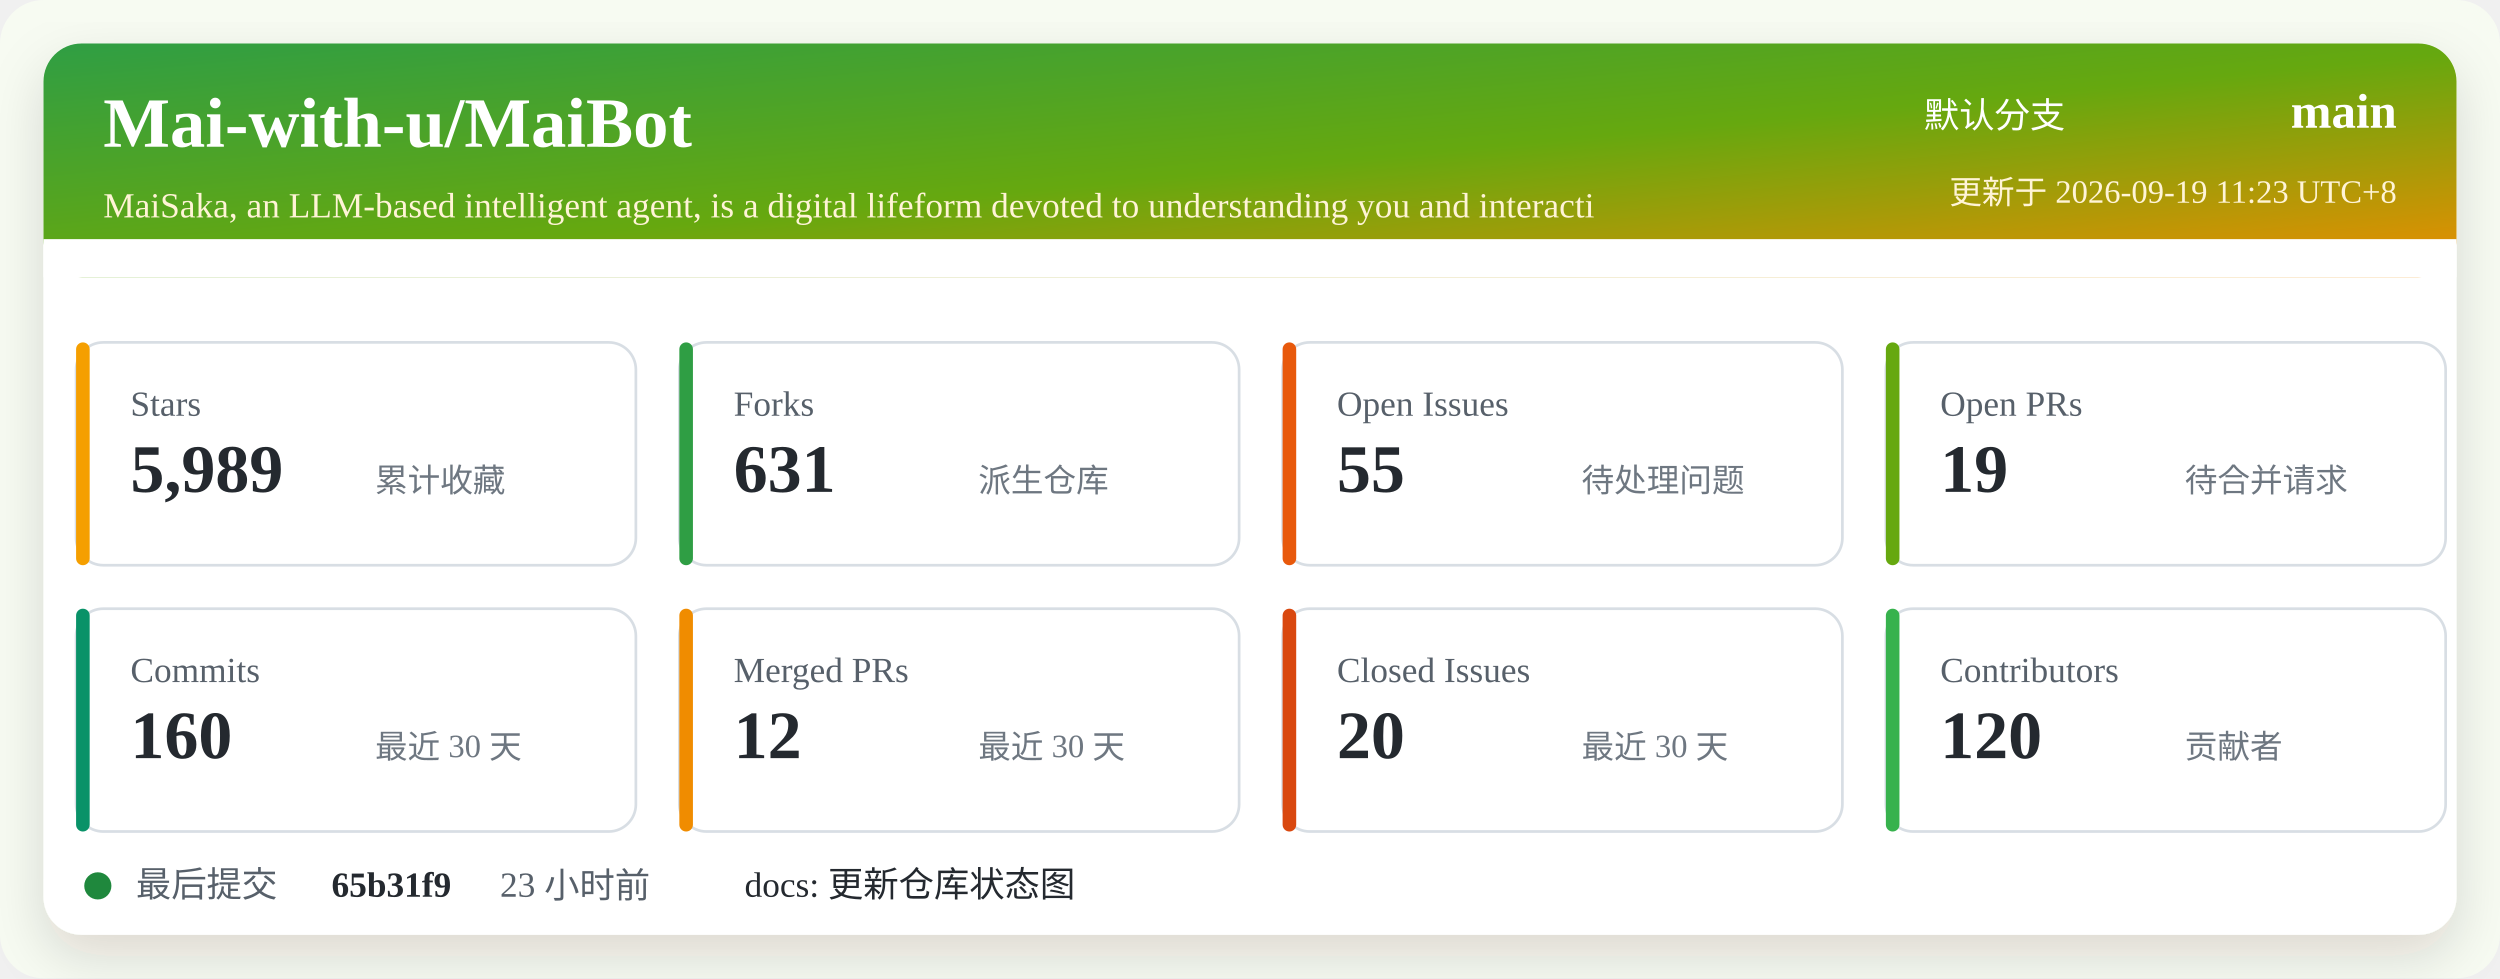
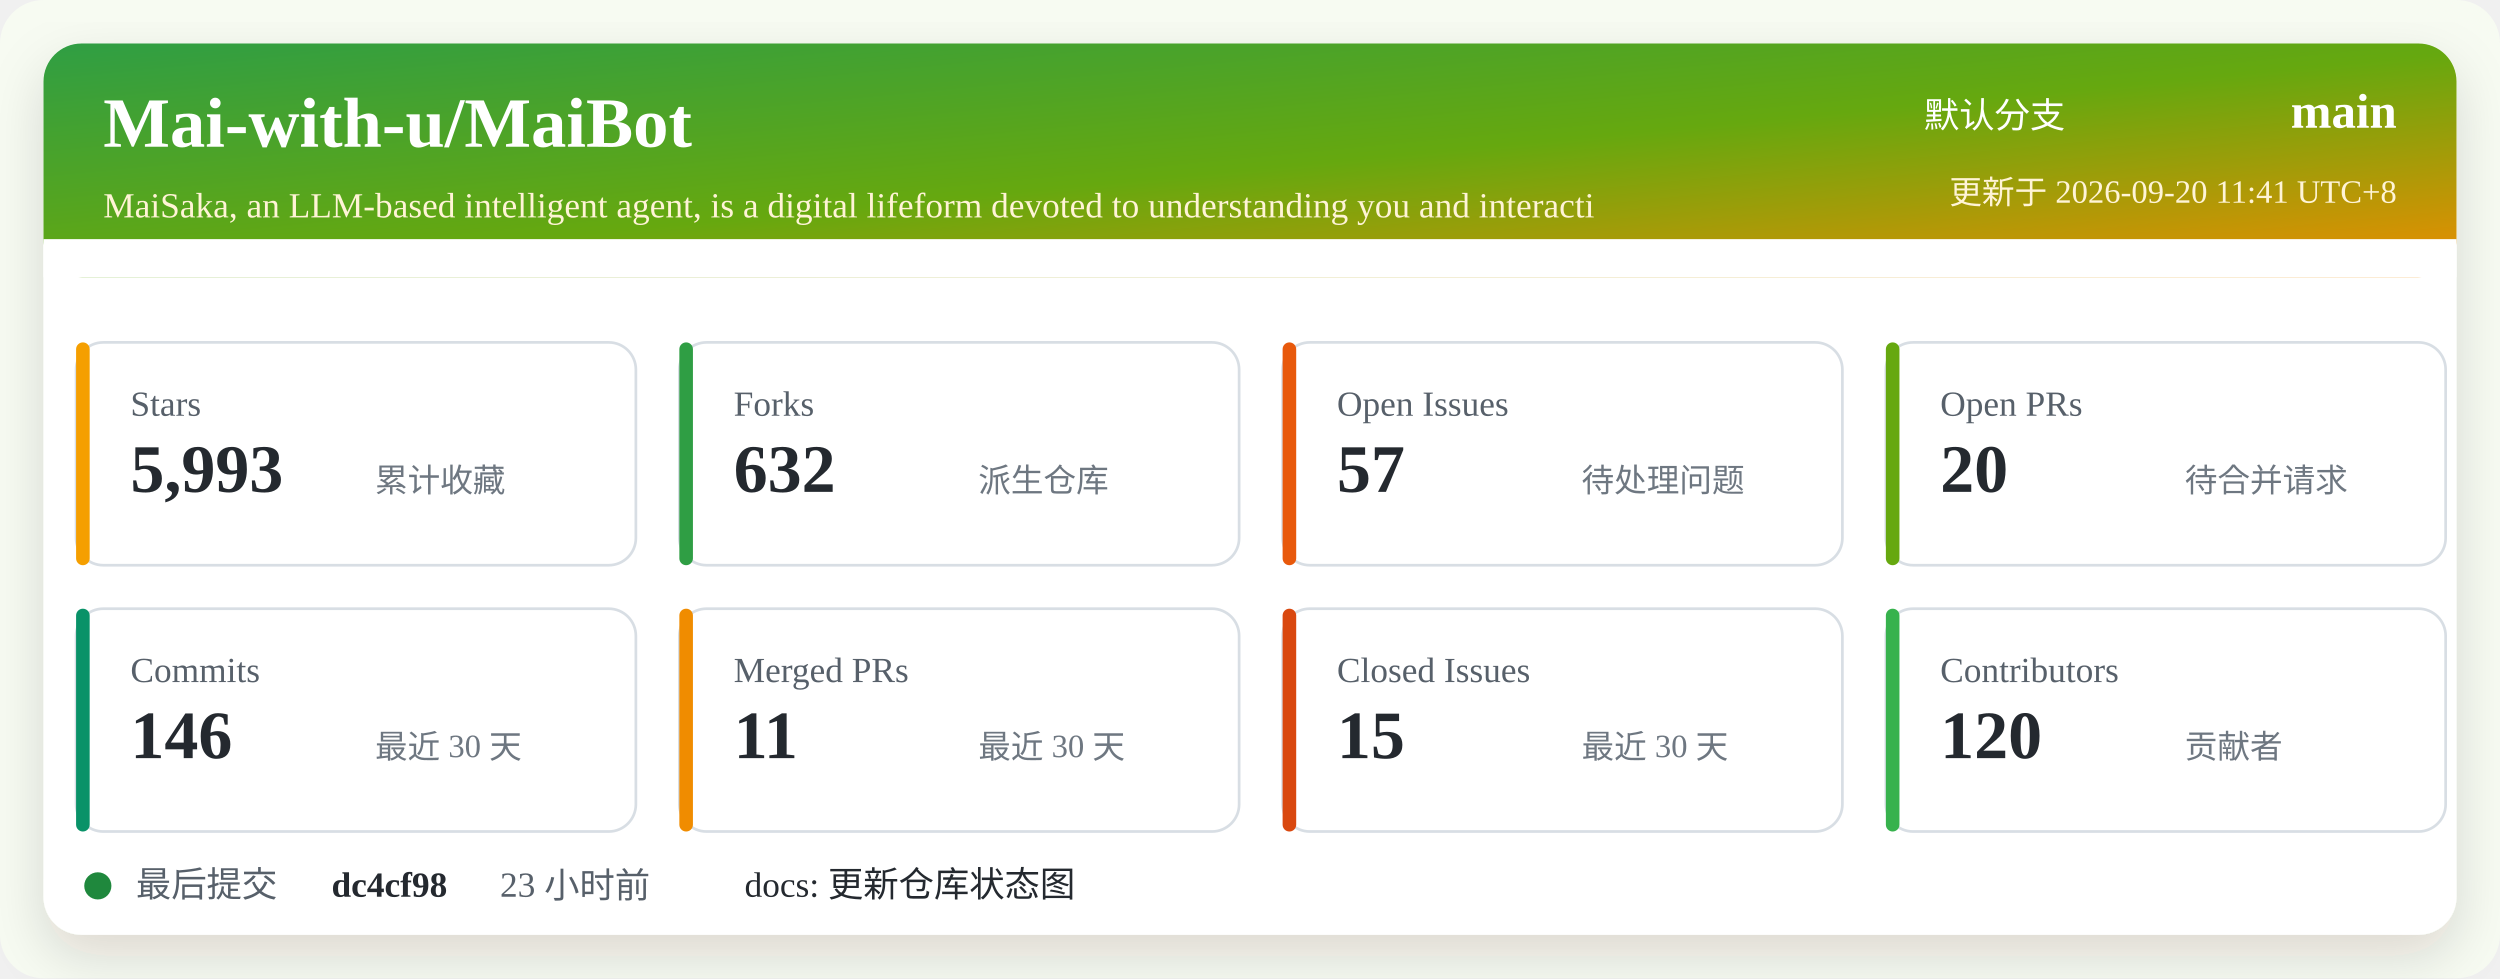
<svg xmlns="http://www.w3.org/2000/svg" width="920" height="360" viewBox="0 0 920 360" role="img" aria-labelledby="title desc">
  <defs>
    <linearGradient id="header" x1="0" x2="1" y1="0" y2="1">
      <stop offset="0%" stop-color="#2f9e44" />
      <stop offset="52%" stop-color="#66a80f" />
      <stop offset="100%" stop-color="#f08c00" />
    </linearGradient>
    <filter id="shadow" x="-5%" y="-5%" width="110%" height="110%">
      <feDropShadow dx="0" dy="8" stdDeviation="10" flood-color="#2b2318" flood-opacity="0.14" />
    </filter>
  </defs>
  <rect width="920" height="360" rx="16" fill="#f7fbf2" />
  <rect x="16" y="16" width="888" height="328" rx="14" fill="#ffffff" filter="url(#shadow)" />
  <rect x="16" y="16" width="888" height="86" rx="14" fill="url(#header)" />
  <path d="M16 88 H904 V102 H16 Z" fill="#ffffff" />
  <text x="38" y="54" fill="#ffffff" font-size="26" font-weight="700">Mai-with-u/MaiBot</text>
  <text x="38" y="80" fill="#fff4d6" font-size="13">MaiSaka, an LLM-based intelligent agent, is a digital lifeform devoted to understanding you and interacti</text>
  <text x="760" y="47" fill="#ffffff" font-size="13" text-anchor="end">默认分支</text>
  <text x="882" y="47" fill="#ffffff" font-size="18" font-weight="700" text-anchor="end">main</text>
-   <text x="882" y="75" fill="#fff4d6" font-size="12" text-anchor="end">更新于 2026-09-19 11:23 UTC+8</text>
+   <text x="882" y="75" fill="#fff4d6" font-size="12" text-anchor="end">更新于 2026-09-20 11:41 UTC+8</text>
  <g transform="translate(28 126)">
    <rect width="206" height="82" rx="10" fill="#ffffff" stroke="#d8dee4" />
    <rect x="0" y="0" width="5" height="82" rx="2.5" fill="#f59f00" />
    <text x="20" y="27" fill="#57606a" font-size="13">Stars</text>
-     <text x="20" y="55" fill="#24292f" font-size="25" font-weight="700">5,989</text>
+     <text x="20" y="55" fill="#24292f" font-size="25" font-weight="700">5,993</text>
    <text x="110" y="55" fill="#6e7781" font-size="12">累计收藏</text>
  </g>
  <g transform="translate(250 126)">
    <rect width="206" height="82" rx="10" fill="#ffffff" stroke="#d8dee4" />
    <rect x="0" y="0" width="5" height="82" rx="2.5" fill="#2f9e44" />
    <text x="20" y="27" fill="#57606a" font-size="13">Forks</text>
-     <text x="20" y="55" fill="#24292f" font-size="25" font-weight="700">631</text>
+     <text x="20" y="55" fill="#24292f" font-size="25" font-weight="700">632</text>
    <text x="110" y="55" fill="#6e7781" font-size="12">派生仓库</text>
  </g>
  <g transform="translate(472 126)">
    <rect width="206" height="82" rx="10" fill="#ffffff" stroke="#d8dee4" />
    <rect x="0" y="0" width="5" height="82" rx="2.5" fill="#e8590c" />
    <text x="20" y="27" fill="#57606a" font-size="13">Open Issues</text>
-     <text x="20" y="55" fill="#24292f" font-size="25" font-weight="700">55</text>
+     <text x="20" y="55" fill="#24292f" font-size="25" font-weight="700">57</text>
    <text x="110" y="55" fill="#6e7781" font-size="12">待处理问题</text>
  </g>
  <g transform="translate(694 126)">
    <rect width="206" height="82" rx="10" fill="#ffffff" stroke="#d8dee4" />
    <rect x="0" y="0" width="5" height="82" rx="2.5" fill="#66a80f" />
    <text x="20" y="27" fill="#57606a" font-size="13">Open PRs</text>
-     <text x="20" y="55" fill="#24292f" font-size="25" font-weight="700">19</text>
+     <text x="20" y="55" fill="#24292f" font-size="25" font-weight="700">20</text>
    <text x="110" y="55" fill="#6e7781" font-size="12">待合并请求</text>
  </g>
  <g transform="translate(28 224)">
    <rect width="206" height="82" rx="10" fill="#ffffff" stroke="#d8dee4" />
    <rect x="0" y="0" width="5" height="82" rx="2.5" fill="#099268" />
    <text x="20" y="27" fill="#57606a" font-size="13">Commits</text>
-     <text x="20" y="55" fill="#24292f" font-size="25" font-weight="700">160</text>
+     <text x="20" y="55" fill="#24292f" font-size="25" font-weight="700">146</text>
    <text x="110" y="55" fill="#6e7781" font-size="12">最近 30 天</text>
  </g>
  <g transform="translate(250 224)">
    <rect width="206" height="82" rx="10" fill="#ffffff" stroke="#d8dee4" />
    <rect x="0" y="0" width="5" height="82" rx="2.5" fill="#f08c00" />
    <text x="20" y="27" fill="#57606a" font-size="13">Merged PRs</text>
-     <text x="20" y="55" fill="#24292f" font-size="25" font-weight="700">12</text>
+     <text x="20" y="55" fill="#24292f" font-size="25" font-weight="700">11</text>
    <text x="110" y="55" fill="#6e7781" font-size="12">最近 30 天</text>
  </g>
  <g transform="translate(472 224)">
    <rect width="206" height="82" rx="10" fill="#ffffff" stroke="#d8dee4" />
    <rect x="0" y="0" width="5" height="82" rx="2.5" fill="#d9480f" />
    <text x="20" y="27" fill="#57606a" font-size="13">Closed Issues</text>
-     <text x="20" y="55" fill="#24292f" font-size="25" font-weight="700">20</text>
+     <text x="20" y="55" fill="#24292f" font-size="25" font-weight="700">15</text>
    <text x="110" y="55" fill="#6e7781" font-size="12">最近 30 天</text>
  </g>
  <g transform="translate(694 224)">
    <rect width="206" height="82" rx="10" fill="#ffffff" stroke="#d8dee4" />
    <rect x="0" y="0" width="5" height="82" rx="2.5" fill="#37b24d" />
    <text x="20" y="27" fill="#57606a" font-size="13">Contributors</text>
    <text x="20" y="55" fill="#24292f" font-size="25" font-weight="700">120</text>
    <text x="110" y="55" fill="#6e7781" font-size="12">贡献者</text>
  </g>
  <g transform="translate(28 318)">
    <circle cx="8" cy="8" r="5" fill="#1f883d" />
    <text x="22" y="12" fill="#57606a" font-size="13">最后提交</text>
-     <text x="94" y="12" fill="#24292f" font-size="13" font-weight="700">65b31f9</text>
+     <text x="94" y="12" fill="#24292f" font-size="13" font-weight="700">dc4cf98</text>
    <text x="156" y="12" fill="#57606a" font-size="13">23 小时前</text>
    <text x="246" y="12" fill="#24292f" font-size="13">docs: 更新仓库状态图</text>
  </g>
</svg>
